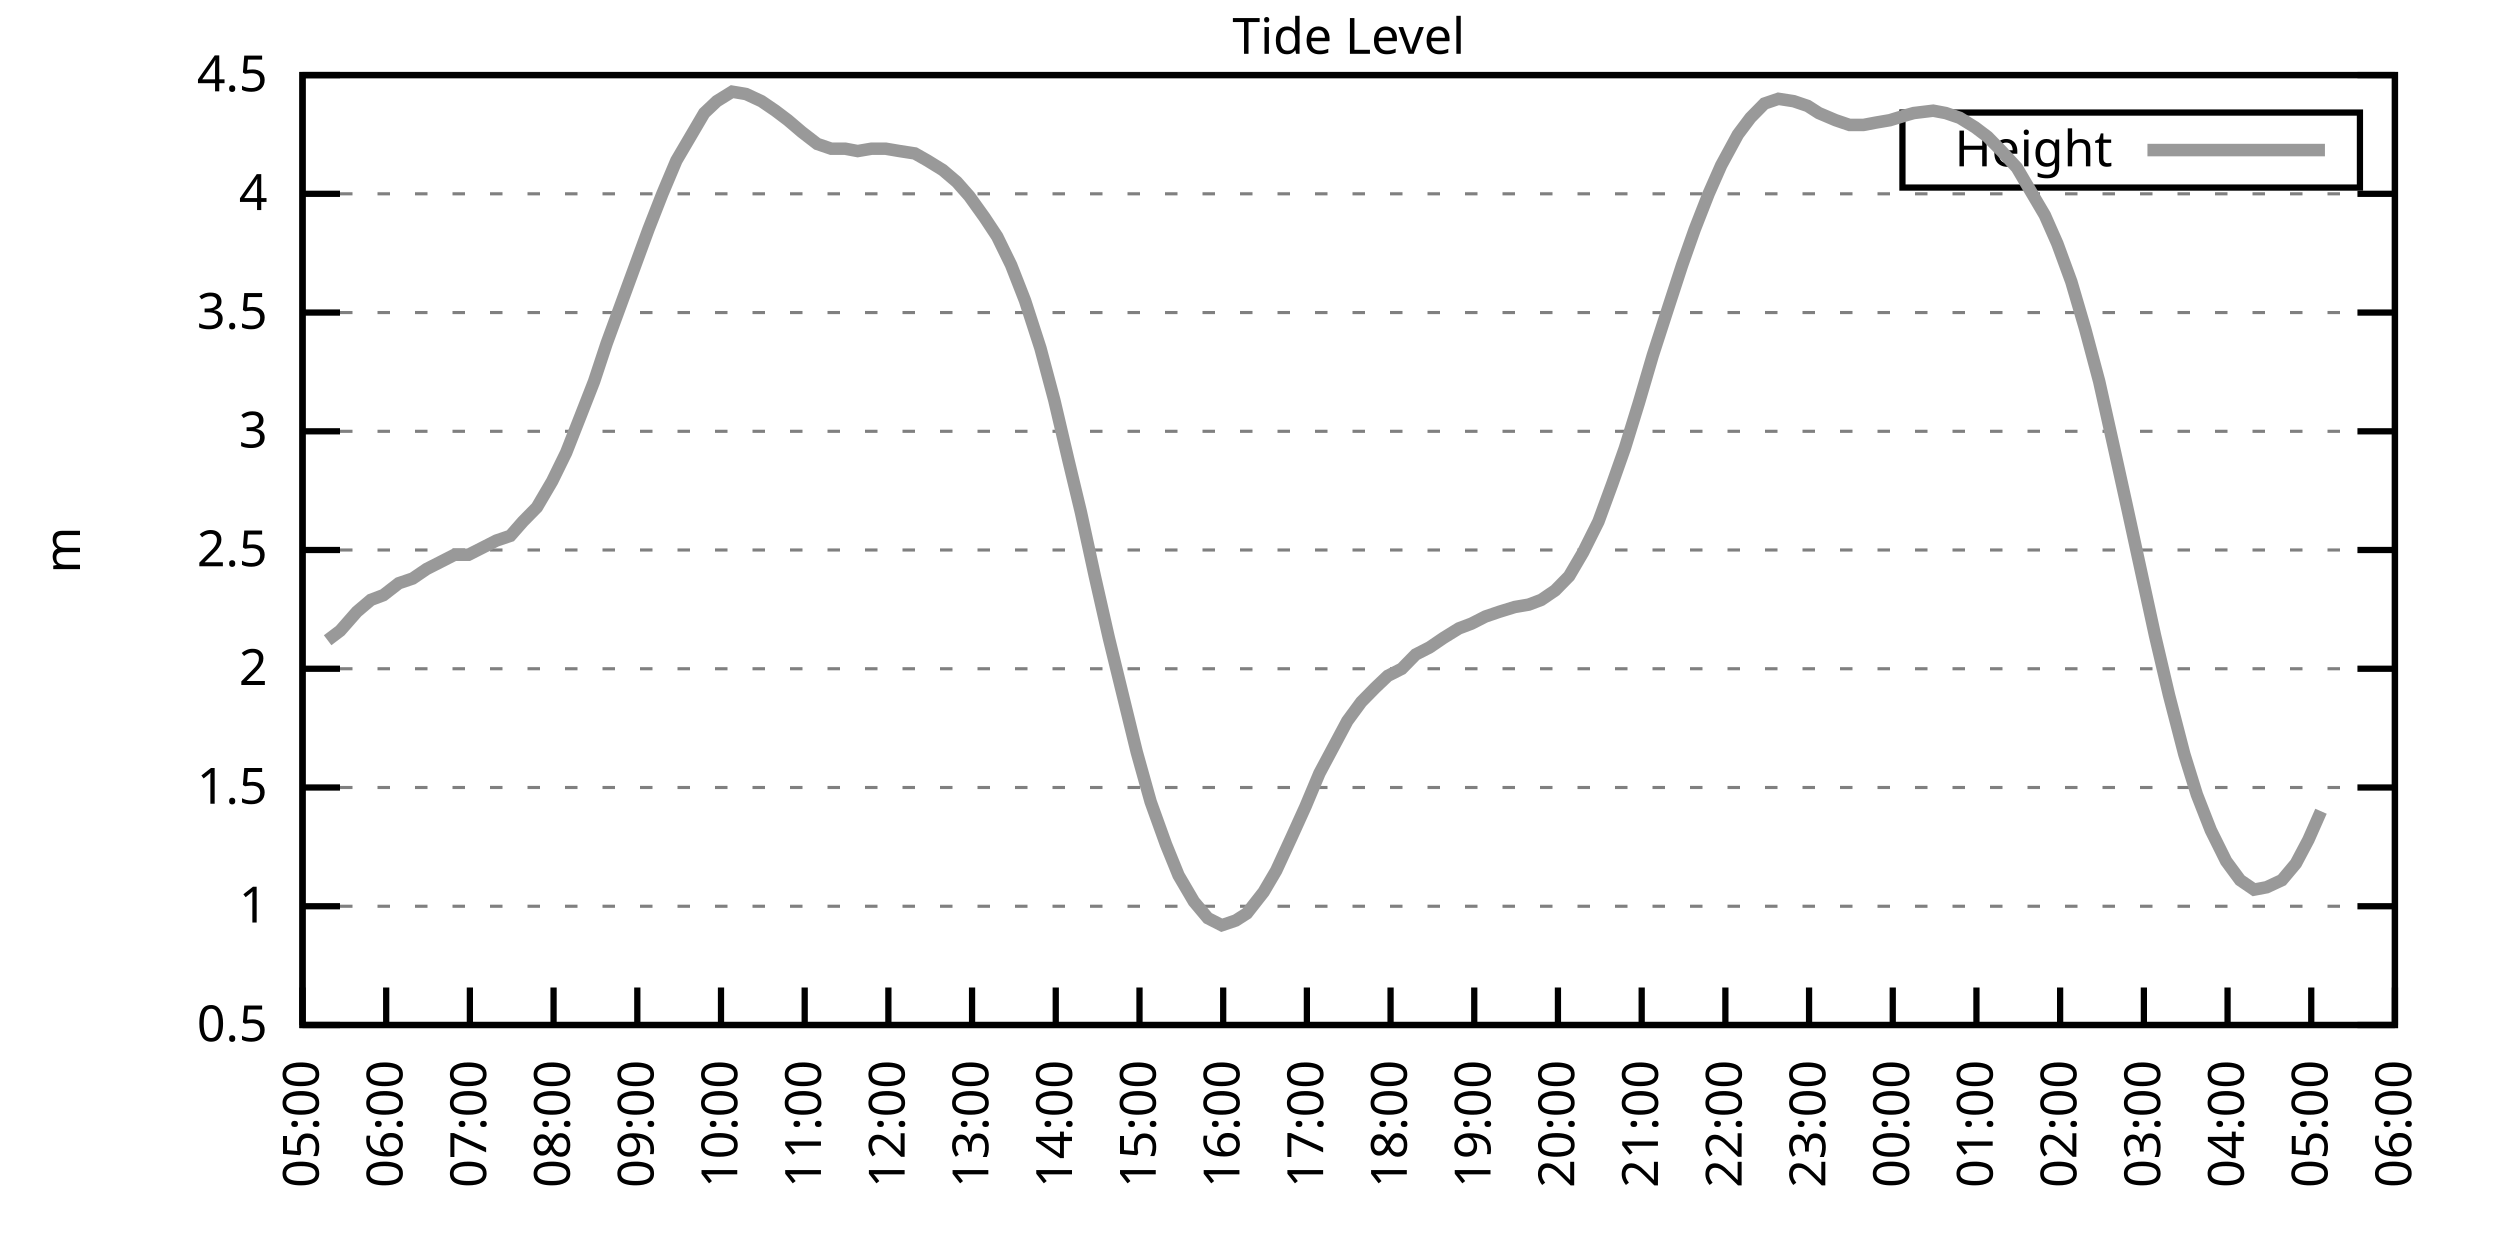
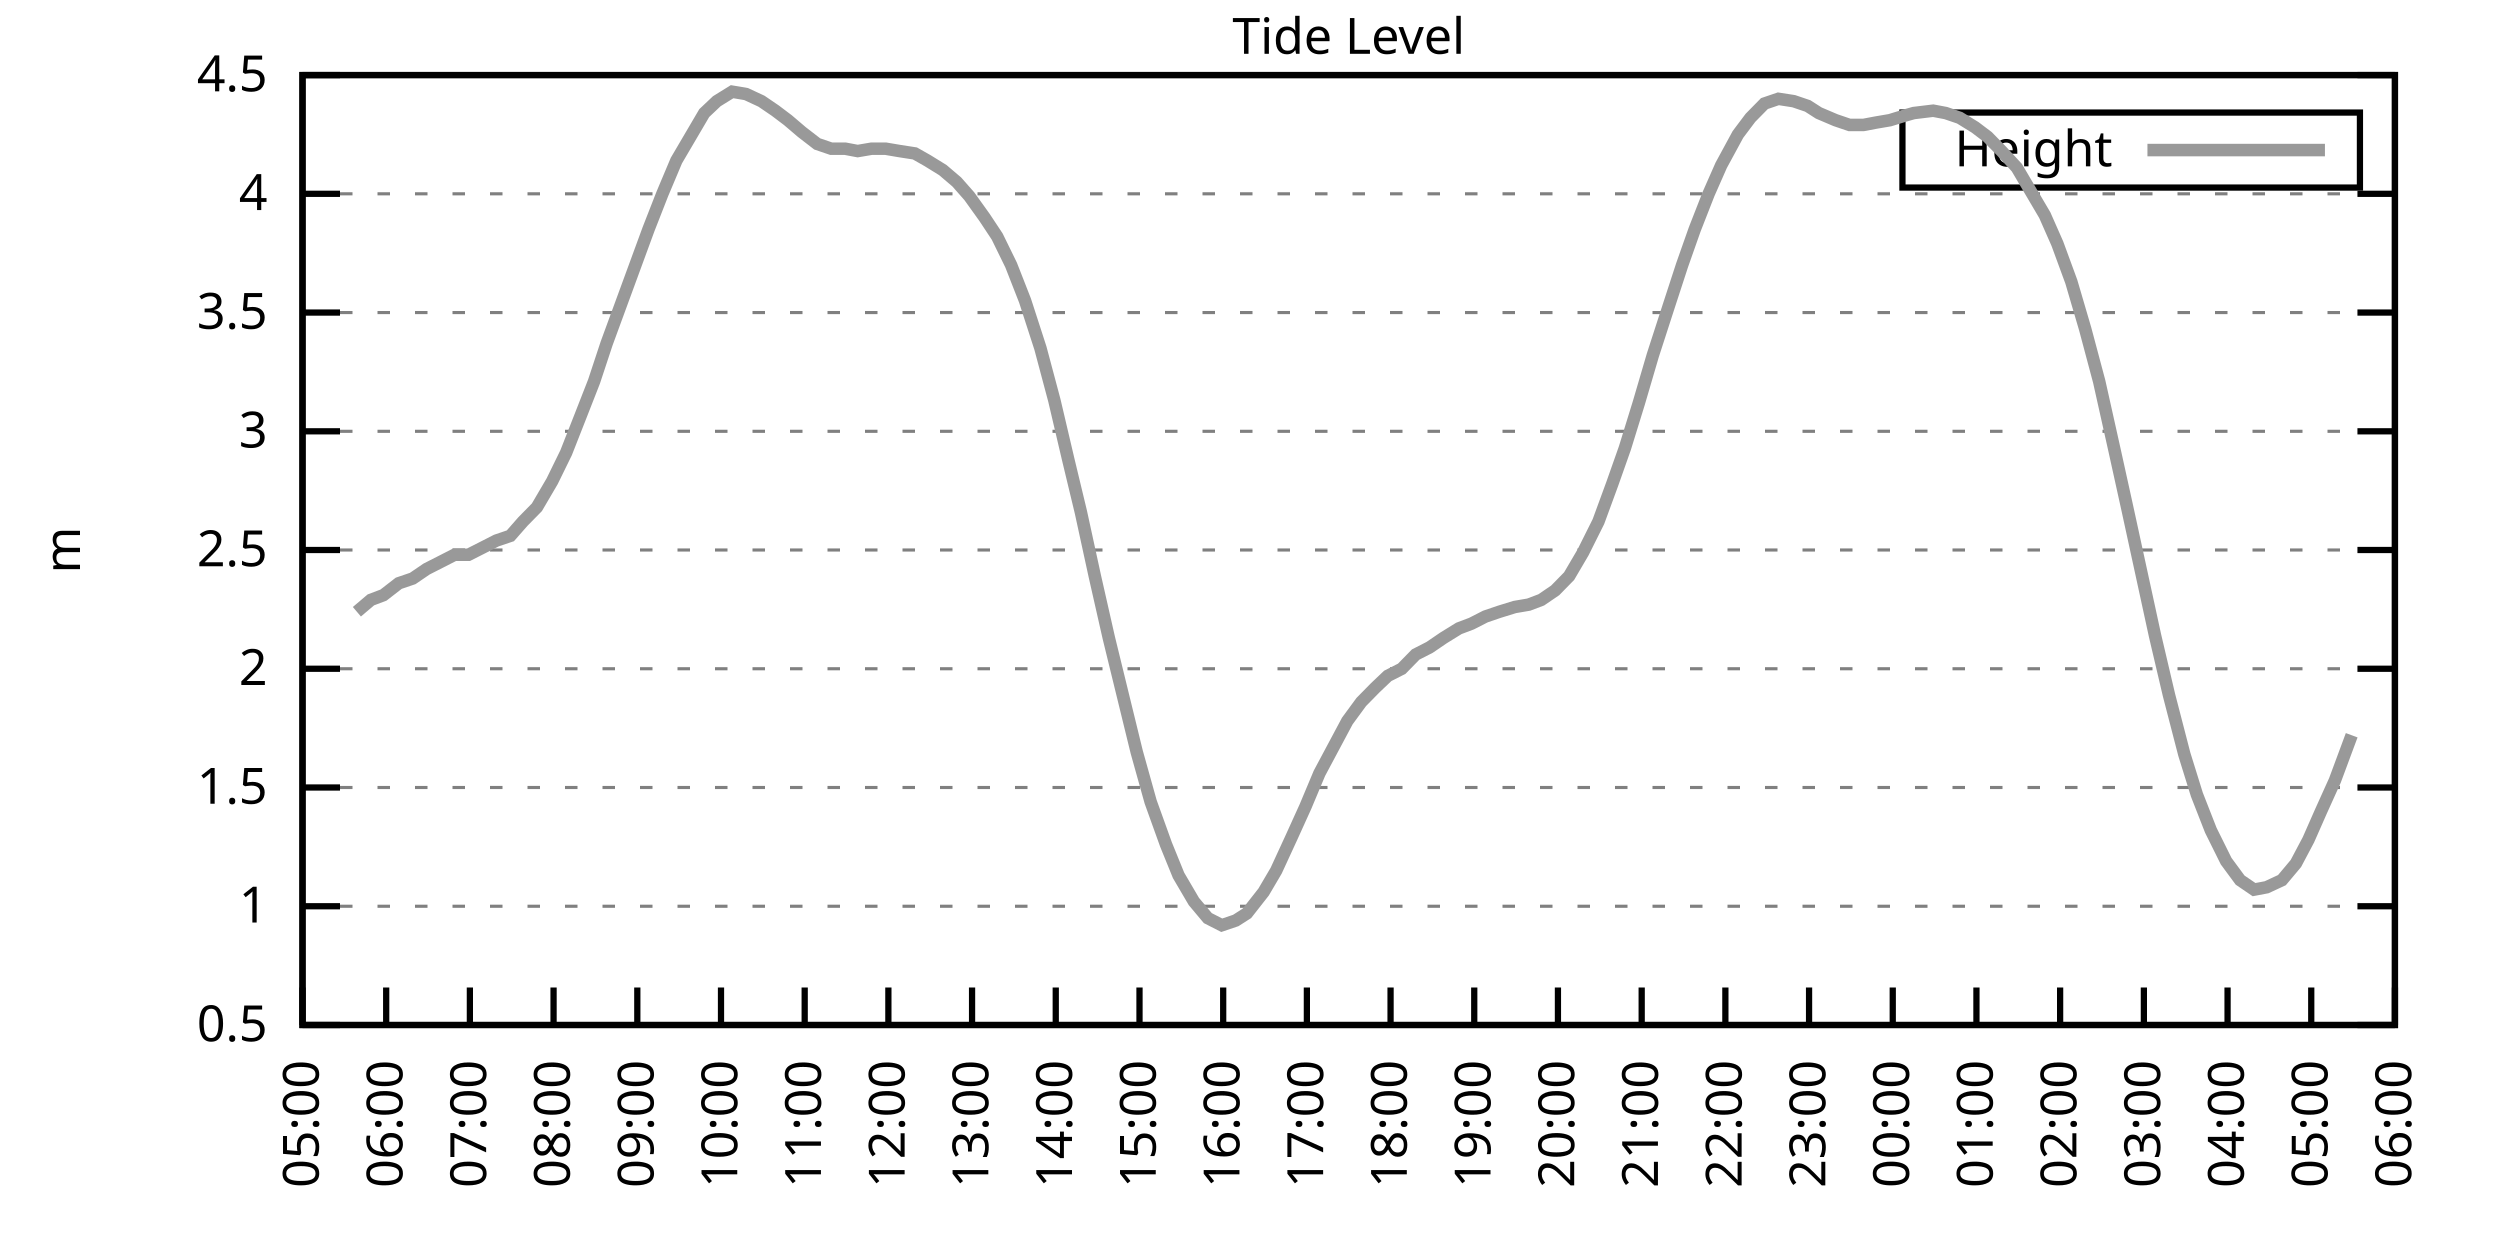
<svg xmlns="http://www.w3.org/2000/svg" xmlns:xlink="http://www.w3.org/1999/xlink" width="400" height="200" viewBox="0 0 400 200">
  <g id="gnuplot_canvas">
    <rect x="0" y="0" width="400" height="200" fill="none" />
    <defs>
      <circle id="gpDot" r="0.5" stroke-width="0.5" stroke="currentColor" />
      <path id="gpPt0" stroke-width="0.333" stroke="currentColor" d="M-1,0 h2 M0,-1 v2" />
      <path id="gpPt1" stroke-width="0.333" stroke="currentColor" d="M-1,-1 L1,1 M1,-1 L-1,1" />
      <path id="gpPt2" stroke-width="0.333" stroke="currentColor" d="M-1,0 L1,0 M0,-1 L0,1 M-1,-1 L1,1 M-1,1 L1,-1" />
      <rect id="gpPt3" stroke-width="0.333" stroke="currentColor" x="-1" y="-1" width="2" height="2" />
      <rect id="gpPt4" stroke-width="0.333" stroke="currentColor" fill="currentColor" x="-1" y="-1" width="2" height="2" />
      <circle id="gpPt5" stroke-width="0.333" stroke="currentColor" cx="0" cy="0" r="1" />
      <use xlink:href="#gpPt5" id="gpPt6" fill="currentColor" stroke="none" />
      <path id="gpPt7" stroke-width="0.333" stroke="currentColor" d="M0,-1.33 L-1.33,0.67 L1.33,0.67 z" />
      <use xlink:href="#gpPt7" id="gpPt8" fill="currentColor" stroke="none" />
      <use xlink:href="#gpPt7" id="gpPt9" stroke="currentColor" transform="rotate(180)" />
      <use xlink:href="#gpPt9" id="gpPt10" fill="currentColor" stroke="none" />
      <use xlink:href="#gpPt3" id="gpPt11" stroke="currentColor" transform="rotate(45)" />
      <use xlink:href="#gpPt11" id="gpPt12" fill="currentColor" stroke="none" />
      <path id="gpPt13" stroke-width="0.333" stroke="currentColor" d="M0,1.330 L1.265,0.411 L0.782,-1.067 L-0.782,-1.076 L-1.265,0.411 z" />
      <use xlink:href="#gpPt13" id="gpPt14" fill="currentColor" stroke="none" />
      <filter id="textbox" filterUnits="objectBoundingBox" x="0" y="0" height="1" width="1">
        <feFlood flood-color="white" flood-opacity="1" result="bgnd" />
        <feComposite in="SourceGraphic" in2="bgnd" operator="atop" />
      </filter>
      <filter id="greybox" filterUnits="objectBoundingBox" x="0" y="0" height="1" width="1">
        <feFlood flood-color="lightgrey" flood-opacity="1" result="grey" />
        <feComposite in="SourceGraphic" in2="grey" operator="atop" />
      </filter>
    </defs>
    <g fill="none" color="white" stroke="currentColor" stroke-width="1.00" stroke-linecap="butt" stroke-linejoin="miter">
</g>
    <g fill="none" color="black" stroke="currentColor" stroke-width="1.00" stroke-linecap="butt" stroke-linejoin="miter">
      <g stroke="none" shape-rendering="crispEdges">
        <polygon fill="rgb(255, 255, 255)" points="48.40,164.00 383.18,164.00 383.18,12.02 48.40,12.02 " />
      </g>
    </g>
    <g fill="none" color="black" stroke="currentColor" stroke-width="1.00" stroke-linecap="butt" stroke-linejoin="miter">
</g>
    <g fill="none" color="black" stroke="black" stroke-width="0.50" stroke-linecap="butt" stroke-linejoin="miter">
</g>
    <g fill="none" color="gray" stroke="currentColor" stroke-width="0.50" stroke-linecap="butt" stroke-linejoin="miter">
      <path stroke="gray" stroke-dasharray="2,4" class="gridline" d="M48.40,164.00 L383.19,164.00  " />
    </g>
    <g fill="none" color="gray" stroke="gray" stroke-width="1.00" stroke-linecap="butt" stroke-linejoin="miter">
</g>
    <g fill="none" color="black" stroke="currentColor" stroke-width="1.00" stroke-linecap="butt" stroke-linejoin="miter">
      <path stroke="black" d="M48.40,164.00 L54.40,164.00 M383.19,164.00 L377.19,164.00  " />
      <g transform="translate(42.80,166.60)" stroke="none" fill="black" font-family="Sans" font-size="8.00" text-anchor="end">
        <text>
          <tspan font-family="Sans"> 0.5</tspan>
        </text>
      </g>
    </g>
    <g fill="none" color="black" stroke="currentColor" stroke-width="1.00" stroke-linecap="butt" stroke-linejoin="miter">
</g>
    <g fill="none" color="black" stroke="black" stroke-width="0.50" stroke-linecap="butt" stroke-linejoin="miter">
</g>
    <g fill="none" color="gray" stroke="currentColor" stroke-width="0.50" stroke-linecap="butt" stroke-linejoin="miter">
      <path stroke="gray" stroke-dasharray="2,4" class="gridline" d="M48.40,145.00 L383.19,145.00  " />
    </g>
    <g fill="none" color="gray" stroke="gray" stroke-width="1.00" stroke-linecap="butt" stroke-linejoin="miter">
</g>
    <g fill="none" color="black" stroke="currentColor" stroke-width="1.00" stroke-linecap="butt" stroke-linejoin="miter">
      <path stroke="black" d="M48.40,145.00 L54.40,145.00 M383.19,145.00 L377.19,145.00  " />
      <g transform="translate(42.80,147.60)" stroke="none" fill="black" font-family="Sans" font-size="8.00" text-anchor="end">
        <text>
          <tspan font-family="Sans"> 1</tspan>
        </text>
      </g>
    </g>
    <g fill="none" color="black" stroke="currentColor" stroke-width="1.00" stroke-linecap="butt" stroke-linejoin="miter">
</g>
    <g fill="none" color="black" stroke="black" stroke-width="0.50" stroke-linecap="butt" stroke-linejoin="miter">
</g>
    <g fill="none" color="gray" stroke="currentColor" stroke-width="0.50" stroke-linecap="butt" stroke-linejoin="miter">
      <path stroke="gray" stroke-dasharray="2,4" class="gridline" d="M48.40,126.00 L383.19,126.00  " />
    </g>
    <g fill="none" color="gray" stroke="gray" stroke-width="1.00" stroke-linecap="butt" stroke-linejoin="miter">
</g>
    <g fill="none" color="black" stroke="currentColor" stroke-width="1.00" stroke-linecap="butt" stroke-linejoin="miter">
      <path stroke="black" d="M48.40,126.00 L54.40,126.00 M383.19,126.00 L377.19,126.00  " />
      <g transform="translate(42.80,128.60)" stroke="none" fill="black" font-family="Sans" font-size="8.00" text-anchor="end">
        <text>
          <tspan font-family="Sans"> 1.5</tspan>
        </text>
      </g>
    </g>
    <g fill="none" color="black" stroke="currentColor" stroke-width="1.00" stroke-linecap="butt" stroke-linejoin="miter">
</g>
    <g fill="none" color="black" stroke="black" stroke-width="0.50" stroke-linecap="butt" stroke-linejoin="miter">
</g>
    <g fill="none" color="gray" stroke="currentColor" stroke-width="0.50" stroke-linecap="butt" stroke-linejoin="miter">
      <path stroke="gray" stroke-dasharray="2,4" class="gridline" d="M48.40,107.00 L383.19,107.00  " />
    </g>
    <g fill="none" color="gray" stroke="gray" stroke-width="1.00" stroke-linecap="butt" stroke-linejoin="miter">
</g>
    <g fill="none" color="black" stroke="currentColor" stroke-width="1.00" stroke-linecap="butt" stroke-linejoin="miter">
      <path stroke="black" d="M48.40,107.00 L54.40,107.00 M383.19,107.00 L377.19,107.00  " />
      <g transform="translate(42.80,109.60)" stroke="none" fill="black" font-family="Sans" font-size="8.00" text-anchor="end">
        <text>
          <tspan font-family="Sans"> 2</tspan>
        </text>
      </g>
    </g>
    <g fill="none" color="black" stroke="currentColor" stroke-width="1.00" stroke-linecap="butt" stroke-linejoin="miter">
</g>
    <g fill="none" color="black" stroke="black" stroke-width="0.50" stroke-linecap="butt" stroke-linejoin="miter">
</g>
    <g fill="none" color="gray" stroke="currentColor" stroke-width="0.50" stroke-linecap="butt" stroke-linejoin="miter">
      <path stroke="gray" stroke-dasharray="2,4" class="gridline" d="M48.40,88.00 L383.19,88.00  " />
    </g>
    <g fill="none" color="gray" stroke="gray" stroke-width="1.00" stroke-linecap="butt" stroke-linejoin="miter">
</g>
    <g fill="none" color="black" stroke="currentColor" stroke-width="1.00" stroke-linecap="butt" stroke-linejoin="miter">
      <path stroke="black" d="M48.40,88.00 L54.40,88.00 M383.19,88.00 L377.19,88.00  " />
      <g transform="translate(42.80,90.60)" stroke="none" fill="black" font-family="Sans" font-size="8.00" text-anchor="end">
        <text>
          <tspan font-family="Sans"> 2.5</tspan>
        </text>
      </g>
    </g>
    <g fill="none" color="black" stroke="currentColor" stroke-width="1.00" stroke-linecap="butt" stroke-linejoin="miter">
</g>
    <g fill="none" color="black" stroke="black" stroke-width="0.50" stroke-linecap="butt" stroke-linejoin="miter">
</g>
    <g fill="none" color="gray" stroke="currentColor" stroke-width="0.50" stroke-linecap="butt" stroke-linejoin="miter">
      <path stroke="gray" stroke-dasharray="2,4" class="gridline" d="M48.40,69.01 L383.19,69.01  " />
    </g>
    <g fill="none" color="gray" stroke="gray" stroke-width="1.00" stroke-linecap="butt" stroke-linejoin="miter">
</g>
    <g fill="none" color="black" stroke="currentColor" stroke-width="1.00" stroke-linecap="butt" stroke-linejoin="miter">
      <path stroke="black" d="M48.40,69.01 L54.40,69.01 M383.19,69.01 L377.19,69.01  " />
      <g transform="translate(42.80,71.61)" stroke="none" fill="black" font-family="Sans" font-size="8.00" text-anchor="end">
        <text>
          <tspan font-family="Sans"> 3</tspan>
        </text>
      </g>
    </g>
    <g fill="none" color="black" stroke="currentColor" stroke-width="1.00" stroke-linecap="butt" stroke-linejoin="miter">
</g>
    <g fill="none" color="black" stroke="black" stroke-width="0.50" stroke-linecap="butt" stroke-linejoin="miter">
</g>
    <g fill="none" color="gray" stroke="currentColor" stroke-width="0.50" stroke-linecap="butt" stroke-linejoin="miter">
      <path stroke="gray" stroke-dasharray="2,4" class="gridline" d="M48.40,50.01 L383.19,50.01  " />
    </g>
    <g fill="none" color="gray" stroke="gray" stroke-width="1.00" stroke-linecap="butt" stroke-linejoin="miter">
</g>
    <g fill="none" color="black" stroke="currentColor" stroke-width="1.00" stroke-linecap="butt" stroke-linejoin="miter">
      <path stroke="black" d="M48.40,50.01 L54.40,50.01 M383.19,50.01 L377.19,50.01  " />
      <g transform="translate(42.80,52.61)" stroke="none" fill="black" font-family="Sans" font-size="8.00" text-anchor="end">
        <text>
          <tspan font-family="Sans"> 3.5</tspan>
        </text>
      </g>
    </g>
    <g fill="none" color="black" stroke="currentColor" stroke-width="1.00" stroke-linecap="butt" stroke-linejoin="miter">
</g>
    <g fill="none" color="black" stroke="black" stroke-width="0.50" stroke-linecap="butt" stroke-linejoin="miter">
</g>
    <g fill="none" color="gray" stroke="currentColor" stroke-width="0.50" stroke-linecap="butt" stroke-linejoin="miter">
      <path stroke="gray" stroke-dasharray="2,4" class="gridline" d="M48.40,31.01 L383.19,31.01  " />
    </g>
    <g fill="none" color="gray" stroke="gray" stroke-width="1.00" stroke-linecap="butt" stroke-linejoin="miter">
</g>
    <g fill="none" color="black" stroke="currentColor" stroke-width="1.00" stroke-linecap="butt" stroke-linejoin="miter">
      <path stroke="black" d="M48.40,31.01 L54.40,31.01 M383.19,31.01 L377.19,31.01  " />
      <g transform="translate(42.80,33.61)" stroke="none" fill="black" font-family="Sans" font-size="8.00" text-anchor="end">
        <text>
          <tspan font-family="Sans"> 4</tspan>
        </text>
      </g>
    </g>
    <g fill="none" color="black" stroke="currentColor" stroke-width="1.00" stroke-linecap="butt" stroke-linejoin="miter">
</g>
    <g fill="none" color="black" stroke="black" stroke-width="0.50" stroke-linecap="butt" stroke-linejoin="miter">
</g>
    <g fill="none" color="gray" stroke="currentColor" stroke-width="0.50" stroke-linecap="butt" stroke-linejoin="miter">
      <path stroke="gray" stroke-dasharray="2,4" class="gridline" d="M48.40,12.01 L383.19,12.01  " />
    </g>
    <g fill="none" color="gray" stroke="gray" stroke-width="1.00" stroke-linecap="butt" stroke-linejoin="miter">
</g>
    <g fill="none" color="black" stroke="currentColor" stroke-width="1.00" stroke-linecap="butt" stroke-linejoin="miter">
      <path stroke="black" d="M48.40,12.01 L54.40,12.01 M383.19,12.01 L377.19,12.01  " />
      <g transform="translate(42.80,14.61)" stroke="none" fill="black" font-family="Sans" font-size="8.00" text-anchor="end">
        <text>
          <tspan font-family="Sans"> 4.5</tspan>
        </text>
      </g>
    </g>
    <g fill="none" color="black" stroke="currentColor" stroke-width="1.00" stroke-linecap="butt" stroke-linejoin="miter">
      <path stroke="black" d="M48.40,164.00 L48.40,158.00  " />
      <g transform="translate(51.00,169.60) rotate(270.00)" stroke="none" fill="black" font-family="Sans" font-size="8.00" text-anchor="end">
        <text>
          <tspan font-family="Sans">05:00</tspan>
        </text>
      </g>
    </g>
    <g fill="none" color="black" stroke="currentColor" stroke-width="1.00" stroke-linecap="butt" stroke-linejoin="miter">
      <path stroke="black" d="M61.79,164.00 L61.79,158.00  " />
      <g transform="translate(64.39,169.60) rotate(270.00)" stroke="none" fill="black" font-family="Sans" font-size="8.00" text-anchor="end">
        <text>
          <tspan font-family="Sans">06:00</tspan>
        </text>
      </g>
    </g>
    <g fill="none" color="black" stroke="currentColor" stroke-width="1.00" stroke-linecap="butt" stroke-linejoin="miter">
      <path stroke="black" d="M75.18,164.00 L75.18,158.00  " />
      <g transform="translate(77.78,169.60) rotate(270.00)" stroke="none" fill="black" font-family="Sans" font-size="8.00" text-anchor="end">
        <text>
          <tspan font-family="Sans">07:00</tspan>
        </text>
      </g>
    </g>
    <g fill="none" color="black" stroke="currentColor" stroke-width="1.00" stroke-linecap="butt" stroke-linejoin="miter">
      <path stroke="black" d="M88.57,164.00 L88.57,158.00  " />
      <g transform="translate(91.17,169.60) rotate(270.00)" stroke="none" fill="black" font-family="Sans" font-size="8.00" text-anchor="end">
        <text>
          <tspan font-family="Sans">08:00</tspan>
        </text>
      </g>
    </g>
    <g fill="none" color="black" stroke="currentColor" stroke-width="1.00" stroke-linecap="butt" stroke-linejoin="miter">
      <path stroke="black" d="M101.97,164.00 L101.97,158.00  " />
      <g transform="translate(104.57,169.60) rotate(270.00)" stroke="none" fill="black" font-family="Sans" font-size="8.00" text-anchor="end">
        <text>
          <tspan font-family="Sans">09:00</tspan>
        </text>
      </g>
    </g>
    <g fill="none" color="black" stroke="currentColor" stroke-width="1.00" stroke-linecap="butt" stroke-linejoin="miter">
      <path stroke="black" d="M115.36,164.00 L115.36,158.00  " />
      <g transform="translate(117.96,169.60) rotate(270.00)" stroke="none" fill="black" font-family="Sans" font-size="8.00" text-anchor="end">
        <text>
          <tspan font-family="Sans">10:00</tspan>
        </text>
      </g>
    </g>
    <g fill="none" color="black" stroke="currentColor" stroke-width="1.00" stroke-linecap="butt" stroke-linejoin="miter">
      <path stroke="black" d="M128.75,164.00 L128.75,158.00  " />
      <g transform="translate(131.35,169.60) rotate(270.00)" stroke="none" fill="black" font-family="Sans" font-size="8.00" text-anchor="end">
        <text>
          <tspan font-family="Sans">11:00</tspan>
        </text>
      </g>
    </g>
    <g fill="none" color="black" stroke="currentColor" stroke-width="1.00" stroke-linecap="butt" stroke-linejoin="miter">
      <path stroke="black" d="M142.14,164.00 L142.14,158.00  " />
      <g transform="translate(144.74,169.60) rotate(270.00)" stroke="none" fill="black" font-family="Sans" font-size="8.00" text-anchor="end">
        <text>
          <tspan font-family="Sans">12:00</tspan>
        </text>
      </g>
    </g>
    <g fill="none" color="black" stroke="currentColor" stroke-width="1.00" stroke-linecap="butt" stroke-linejoin="miter">
      <path stroke="black" d="M155.53,164.00 L155.53,158.00  " />
      <g transform="translate(158.13,169.60) rotate(270.00)" stroke="none" fill="black" font-family="Sans" font-size="8.00" text-anchor="end">
        <text>
          <tspan font-family="Sans">13:00</tspan>
        </text>
      </g>
    </g>
    <g fill="none" color="black" stroke="currentColor" stroke-width="1.00" stroke-linecap="butt" stroke-linejoin="miter">
      <path stroke="black" d="M168.92,164.00 L168.92,158.00  " />
      <g transform="translate(171.52,169.60) rotate(270.00)" stroke="none" fill="black" font-family="Sans" font-size="8.00" text-anchor="end">
        <text>
          <tspan font-family="Sans">14:00</tspan>
        </text>
      </g>
    </g>
    <g fill="none" color="black" stroke="currentColor" stroke-width="1.00" stroke-linecap="butt" stroke-linejoin="miter">
      <path stroke="black" d="M182.32,164.00 L182.32,158.00  " />
      <g transform="translate(184.92,169.60) rotate(270.00)" stroke="none" fill="black" font-family="Sans" font-size="8.00" text-anchor="end">
        <text>
          <tspan font-family="Sans">15:00</tspan>
        </text>
      </g>
    </g>
    <g fill="none" color="black" stroke="currentColor" stroke-width="1.00" stroke-linecap="butt" stroke-linejoin="miter">
      <path stroke="black" d="M195.71,164.00 L195.71,158.00  " />
      <g transform="translate(198.31,169.60) rotate(270.00)" stroke="none" fill="black" font-family="Sans" font-size="8.00" text-anchor="end">
        <text>
          <tspan font-family="Sans">16:00</tspan>
        </text>
      </g>
    </g>
    <g fill="none" color="black" stroke="currentColor" stroke-width="1.00" stroke-linecap="butt" stroke-linejoin="miter">
      <path stroke="black" d="M209.10,164.00 L209.10,158.00  " />
      <g transform="translate(211.70,169.60) rotate(270.00)" stroke="none" fill="black" font-family="Sans" font-size="8.00" text-anchor="end">
        <text>
          <tspan font-family="Sans">17:00</tspan>
        </text>
      </g>
    </g>
    <g fill="none" color="black" stroke="currentColor" stroke-width="1.00" stroke-linecap="butt" stroke-linejoin="miter">
      <path stroke="black" d="M222.49,164.00 L222.49,158.00  " />
      <g transform="translate(225.09,169.60) rotate(270.00)" stroke="none" fill="black" font-family="Sans" font-size="8.00" text-anchor="end">
        <text>
          <tspan font-family="Sans">18:00</tspan>
        </text>
      </g>
    </g>
    <g fill="none" color="black" stroke="currentColor" stroke-width="1.00" stroke-linecap="butt" stroke-linejoin="miter">
      <path stroke="black" d="M235.88,164.00 L235.88,158.00  " />
      <g transform="translate(238.48,169.60) rotate(270.00)" stroke="none" fill="black" font-family="Sans" font-size="8.00" text-anchor="end">
        <text>
          <tspan font-family="Sans">19:00</tspan>
        </text>
      </g>
    </g>
    <g fill="none" color="black" stroke="currentColor" stroke-width="1.00" stroke-linecap="butt" stroke-linejoin="miter">
      <path stroke="black" d="M249.27,164.00 L249.27,158.00  " />
      <g transform="translate(251.87,169.60) rotate(270.00)" stroke="none" fill="black" font-family="Sans" font-size="8.00" text-anchor="end">
        <text>
          <tspan font-family="Sans">20:00</tspan>
        </text>
      </g>
    </g>
    <g fill="none" color="black" stroke="currentColor" stroke-width="1.00" stroke-linecap="butt" stroke-linejoin="miter">
      <path stroke="black" d="M262.67,164.00 L262.67,158.00  " />
      <g transform="translate(265.27,169.60) rotate(270.00)" stroke="none" fill="black" font-family="Sans" font-size="8.00" text-anchor="end">
        <text>
          <tspan font-family="Sans">21:00</tspan>
        </text>
      </g>
    </g>
    <g fill="none" color="black" stroke="currentColor" stroke-width="1.00" stroke-linecap="butt" stroke-linejoin="miter">
      <path stroke="black" d="M276.06,164.00 L276.06,158.00  " />
      <g transform="translate(278.66,169.60) rotate(270.00)" stroke="none" fill="black" font-family="Sans" font-size="8.00" text-anchor="end">
        <text>
          <tspan font-family="Sans">22:00</tspan>
        </text>
      </g>
    </g>
    <g fill="none" color="black" stroke="currentColor" stroke-width="1.00" stroke-linecap="butt" stroke-linejoin="miter">
      <path stroke="black" d="M289.45,164.00 L289.45,158.00  " />
      <g transform="translate(292.05,169.60) rotate(270.00)" stroke="none" fill="black" font-family="Sans" font-size="8.00" text-anchor="end">
        <text>
          <tspan font-family="Sans">23:00</tspan>
        </text>
      </g>
    </g>
    <g fill="none" color="black" stroke="currentColor" stroke-width="1.00" stroke-linecap="butt" stroke-linejoin="miter">
      <path stroke="black" d="M302.84,164.00 L302.84,158.00  " />
      <g transform="translate(305.44,169.60) rotate(270.00)" stroke="none" fill="black" font-family="Sans" font-size="8.00" text-anchor="end">
        <text>
          <tspan font-family="Sans">00:00</tspan>
        </text>
      </g>
    </g>
    <g fill="none" color="black" stroke="currentColor" stroke-width="1.00" stroke-linecap="butt" stroke-linejoin="miter">
      <path stroke="black" d="M316.23,164.00 L316.23,158.00  " />
      <g transform="translate(318.83,169.60) rotate(270.00)" stroke="none" fill="black" font-family="Sans" font-size="8.00" text-anchor="end">
        <text>
          <tspan font-family="Sans">01:00</tspan>
        </text>
      </g>
    </g>
    <g fill="none" color="black" stroke="currentColor" stroke-width="1.00" stroke-linecap="butt" stroke-linejoin="miter">
      <path stroke="black" d="M329.62,164.00 L329.62,158.00  " />
      <g transform="translate(332.22,169.60) rotate(270.00)" stroke="none" fill="black" font-family="Sans" font-size="8.00" text-anchor="end">
        <text>
          <tspan font-family="Sans">02:00</tspan>
        </text>
      </g>
    </g>
    <g fill="none" color="black" stroke="currentColor" stroke-width="1.00" stroke-linecap="butt" stroke-linejoin="miter">
      <path stroke="black" d="M343.02,164.00 L343.02,158.00  " />
      <g transform="translate(345.62,169.60) rotate(270.00)" stroke="none" fill="black" font-family="Sans" font-size="8.00" text-anchor="end">
        <text>
          <tspan font-family="Sans">03:00</tspan>
        </text>
      </g>
    </g>
    <g fill="none" color="black" stroke="currentColor" stroke-width="1.00" stroke-linecap="butt" stroke-linejoin="miter">
      <path stroke="black" d="M356.41,164.00 L356.41,158.00  " />
      <g transform="translate(359.01,169.60) rotate(270.00)" stroke="none" fill="black" font-family="Sans" font-size="8.00" text-anchor="end">
        <text>
          <tspan font-family="Sans">04:00</tspan>
        </text>
      </g>
    </g>
    <g fill="none" color="black" stroke="currentColor" stroke-width="1.00" stroke-linecap="butt" stroke-linejoin="miter">
      <path stroke="black" d="M369.80,164.00 L369.80,158.00  " />
      <g transform="translate(372.40,169.60) rotate(270.00)" stroke="none" fill="black" font-family="Sans" font-size="8.00" text-anchor="end">
        <text>
          <tspan font-family="Sans">05:00</tspan>
        </text>
      </g>
    </g>
    <g fill="none" color="black" stroke="currentColor" stroke-width="1.00" stroke-linecap="butt" stroke-linejoin="miter">
      <path stroke="black" d="M383.19,164.00 L383.19,158.00  " />
      <g transform="translate(385.79,169.60) rotate(270.00)" stroke="none" fill="black" font-family="Sans" font-size="8.00" text-anchor="end">
        <text>
          <tspan font-family="Sans">06:00</tspan>
        </text>
      </g>
    </g>
    <g fill="none" color="black" stroke="currentColor" stroke-width="1.00" stroke-linecap="butt" stroke-linejoin="miter">
</g>
    <g fill="none" color="black" stroke="currentColor" stroke-width="1.00" stroke-linecap="butt" stroke-linejoin="miter">
      <path stroke="black" d="M48.40,12.01 L48.40,164.00 L383.19,164.00 L383.19,12.01 L48.40,12.01 Z  " />
    </g>
    <g fill="none" color="black" stroke="currentColor" stroke-width="1.00" stroke-linecap="butt" stroke-linejoin="miter">
</g>
    <g fill="none" color="black" stroke="currentColor" stroke-width="1.00" stroke-linecap="butt" stroke-linejoin="miter">
      <path stroke="black" d="M304.39,30.01 L304.39,18.01 L377.59,18.01 L377.59,30.01 L304.39,30.01 Z  " />
    </g>
    <g id="Tide_level_plot_1">
      <g fill="none" color="white" stroke="black" stroke-width="2.00" stroke-linecap="butt" stroke-linejoin="miter">
</g>
      <g fill="none" color="black" stroke="currentColor" stroke-width="2.00" stroke-linecap="butt" stroke-linejoin="miter">
        <g transform="translate(337.99,26.61)" stroke="none" fill="black" font-family="Sans" font-size="8.00" text-anchor="end">
          <text>
            <tspan font-family="Sans">Height</tspan>
          </text>
        </g>
      </g>
      <g fill="none" color="black" stroke="currentColor" stroke-width="2.00" stroke-linecap="butt" stroke-linejoin="miter">
-         <path stroke="rgb(153, 153, 153)" d="M343.59,24.01 L371.99,24.01 M52.42,102.44 L54.43,100.92 L57.10,97.88 L59.34,95.98 L61.35,95.22 L63.80,93.32   L66.03,92.56 L68.26,91.04 L70.50,89.90 L72.73,88.76 L74.96,88.76 L77.19,87.63 L79.42,86.49 L81.66,85.73   L83.66,83.45 L85.90,81.17 L88.35,76.99 L90.58,72.43 L92.82,66.73 L95.05,61.03 L97.06,54.95 L99.29,48.87   L101.52,42.79 L103.75,36.71 L105.98,31.01 L108.22,25.69 L110.45,21.89 L112.68,18.09 L114.69,16.19 L117.14,14.67   L119.38,15.05 L121.83,16.19 L124.06,17.71 L126.07,19.23 L128.30,21.13 L130.76,23.03 L132.99,23.79 L135.22,23.79   L137.23,24.17 L139.46,23.79 L141.69,23.79 L143.93,24.17 L146.38,24.55 L148.39,25.69 L150.85,27.21 L153.08,29.11   L155.09,31.39 L157.54,34.81 L159.55,37.85 L161.78,42.41 L164.01,48.11 L166.47,55.71 L168.70,64.07 L170.93,73.57   L172.94,81.93 L175.17,92.18 L177.41,102.06 L179.64,111.18 L181.87,120.30 L184.10,128.28 L186.56,135.12 L188.57,140.06   L191.02,144.24 L193.25,146.90 L195.48,148.04 L197.72,147.28 L199.50,146.14 L202.18,142.72 L204.19,139.30 L206.64,133.98   L208.88,129.04 L211.11,123.72 L213.34,119.54 L215.57,115.36 L217.80,112.32 L220.04,110.04 L222.04,108.14 L224.28,107.00   L226.51,104.72 L228.74,103.58 L230.97,102.06 L233.43,100.54 L235.44,99.78 L237.67,98.64 L239.90,97.88 L242.36,97.12   L244.59,96.74 L246.60,95.98 L248.83,94.46 L251.06,92.18 L253.29,88.38 L255.75,83.45 L257.98,77.37 L259.99,71.67   L262.22,64.45 L264.45,56.85 L266.91,49.25 L269.14,42.41 L271.15,36.71 L273.38,31.01 L275.39,26.45 L278.07,21.51   L280.07,18.85 L282.31,16.57 L284.54,15.81 L286.99,16.19 L289.23,16.95 L291.01,18.09 L293.69,19.23 L295.92,19.99   L298.15,19.99 L300.16,19.61 L302.39,19.23 L304.85,18.47 L306.19,18.09 L309.31,17.71 L311.32,18.09 L313.55,18.85   L316.01,20.37 L318.02,21.89 L320.25,24.17 L322.70,26.83 L324.71,30.25 L327.17,34.43 L329.18,38.99 L331.41,45.07   L333.64,52.67 L335.87,61.03 L338.33,72.05 L340.34,81.17 L342.57,91.42 L344.80,101.68 L347.03,111.18 L349.49,120.68   L351.50,127.14 L353.73,132.84 L356.18,137.78 L358.42,140.82 L360.65,142.34 L362.66,141.96 L365.11,140.82 L367.34,138.16   L369.35,134.36 L371.36,129.80  " />
+         <path stroke="rgb(153, 153, 153)" d="M343.59,24.01 L371.99,24.01 M57.10,97.88 L59.34,95.98 L61.35,95.22 L63.80,93.32 L66.03,92.56 L68.26,91.04   L70.50,89.90 L72.73,88.76 L74.96,88.76 L77.19,87.63 L79.42,86.49 L81.66,85.73 L83.66,83.45 L85.90,81.17   L88.35,76.99 L90.58,72.43 L92.82,66.73 L95.05,61.03 L97.06,54.95 L99.29,48.87 L101.52,42.79 L103.75,36.71   L105.98,31.01 L108.22,25.69 L110.45,21.89 L112.68,18.09 L114.69,16.19 L117.14,14.67 L119.38,15.05 L121.83,16.19   L124.06,17.71 L126.07,19.23 L128.30,21.13 L130.76,23.03 L132.99,23.79 L135.22,23.79 L137.23,24.17 L139.46,23.79   L141.69,23.79 L143.93,24.17 L146.38,24.55 L148.39,25.69 L150.85,27.21 L153.08,29.11 L155.09,31.39 L157.54,34.81   L159.55,37.85 L161.78,42.41 L164.01,48.11 L166.47,55.71 L168.70,64.07 L170.93,73.57 L172.94,81.93 L175.17,92.18   L177.41,102.06 L179.64,111.18 L181.87,120.30 L184.10,128.28 L186.56,135.12 L188.57,140.06 L191.02,144.24 L193.25,146.90   L195.48,148.04 L197.72,147.28 L199.50,146.14 L202.18,142.72 L204.19,139.30 L206.64,133.98 L208.88,129.04 L211.11,123.72   L213.34,119.54 L215.57,115.36 L217.80,112.32 L220.04,110.04 L222.04,108.14 L224.28,107.00 L226.51,104.72 L228.74,103.58   L230.97,102.06 L233.43,100.54 L235.44,99.78 L237.67,98.64 L239.90,97.88 L242.36,97.12 L244.59,96.74 L246.60,95.98   L248.83,94.46 L251.06,92.18 L253.29,88.38 L255.75,83.45 L257.98,77.37 L259.99,71.67 L262.22,64.45 L264.45,56.85   L266.91,49.25 L269.14,42.41 L271.15,36.71 L273.38,31.01 L275.39,26.45 L278.07,21.51 L280.07,18.85 L282.31,16.57   L284.54,15.81 L286.99,16.19 L289.23,16.95 L291.01,18.09 L293.69,19.23 L295.92,19.99 L298.15,19.99 L300.16,19.61   L302.39,19.23 L304.85,18.47 L306.19,18.09 L309.31,17.71 L311.32,18.09 L313.55,18.85 L316.01,20.37 L318.02,21.89   L320.25,24.17 L322.70,26.83 L324.71,30.25 L327.17,34.43 L329.18,38.99 L331.41,45.07 L333.64,52.67 L335.87,61.03   L338.33,72.05 L340.34,81.17 L342.57,91.42 L344.80,101.68 L347.03,111.18 L349.49,120.68 L351.50,127.14 L353.73,132.84   L356.18,137.78 L358.42,140.82 L360.65,142.34 L362.66,141.96 L365.11,140.82 L367.34,138.16 L369.35,134.36 L371.36,129.80   L373.59,124.86 L376.27,117.64  " />
      </g>
    </g>
    <g fill="none" color="black" stroke="currentColor" stroke-width="2.00" stroke-linecap="butt" stroke-linejoin="miter">
</g>
    <g fill="none" color="black" stroke="black" stroke-width="1.00" stroke-linecap="butt" stroke-linejoin="miter">
</g>
    <g fill="none" color="black" stroke="currentColor" stroke-width="1.00" stroke-linecap="butt" stroke-linejoin="miter">
      <path stroke="black" d="M48.40,12.01 L48.40,164.00 L383.19,164.00 L383.19,12.01 L48.40,12.01 Z  " />
      <g transform="translate(12.80,88.01) rotate(270.00)" stroke="none" fill="black" font-family="Sans" font-size="8.00" text-anchor="middle">
        <text>
          <tspan font-family="Sans">m</tspan>
        </text>
      </g>
    </g>
    <g fill="none" color="black" stroke="currentColor" stroke-width="1.00" stroke-linecap="butt" stroke-linejoin="miter">
</g>
    <g fill="none" color="black" stroke="currentColor" stroke-width="1.00" stroke-linecap="butt" stroke-linejoin="miter">
      <g transform="translate(215.79,8.61)" stroke="none" fill="black" font-family="Sans" font-size="8.00" text-anchor="middle">
        <text>
          <tspan font-family="Sans">Tide Level</tspan>
        </text>
      </g>
    </g>
    <g fill="none" color="black" stroke="currentColor" stroke-width="1.00" stroke-linecap="butt" stroke-linejoin="miter">
</g>
  </g>
</svg>
